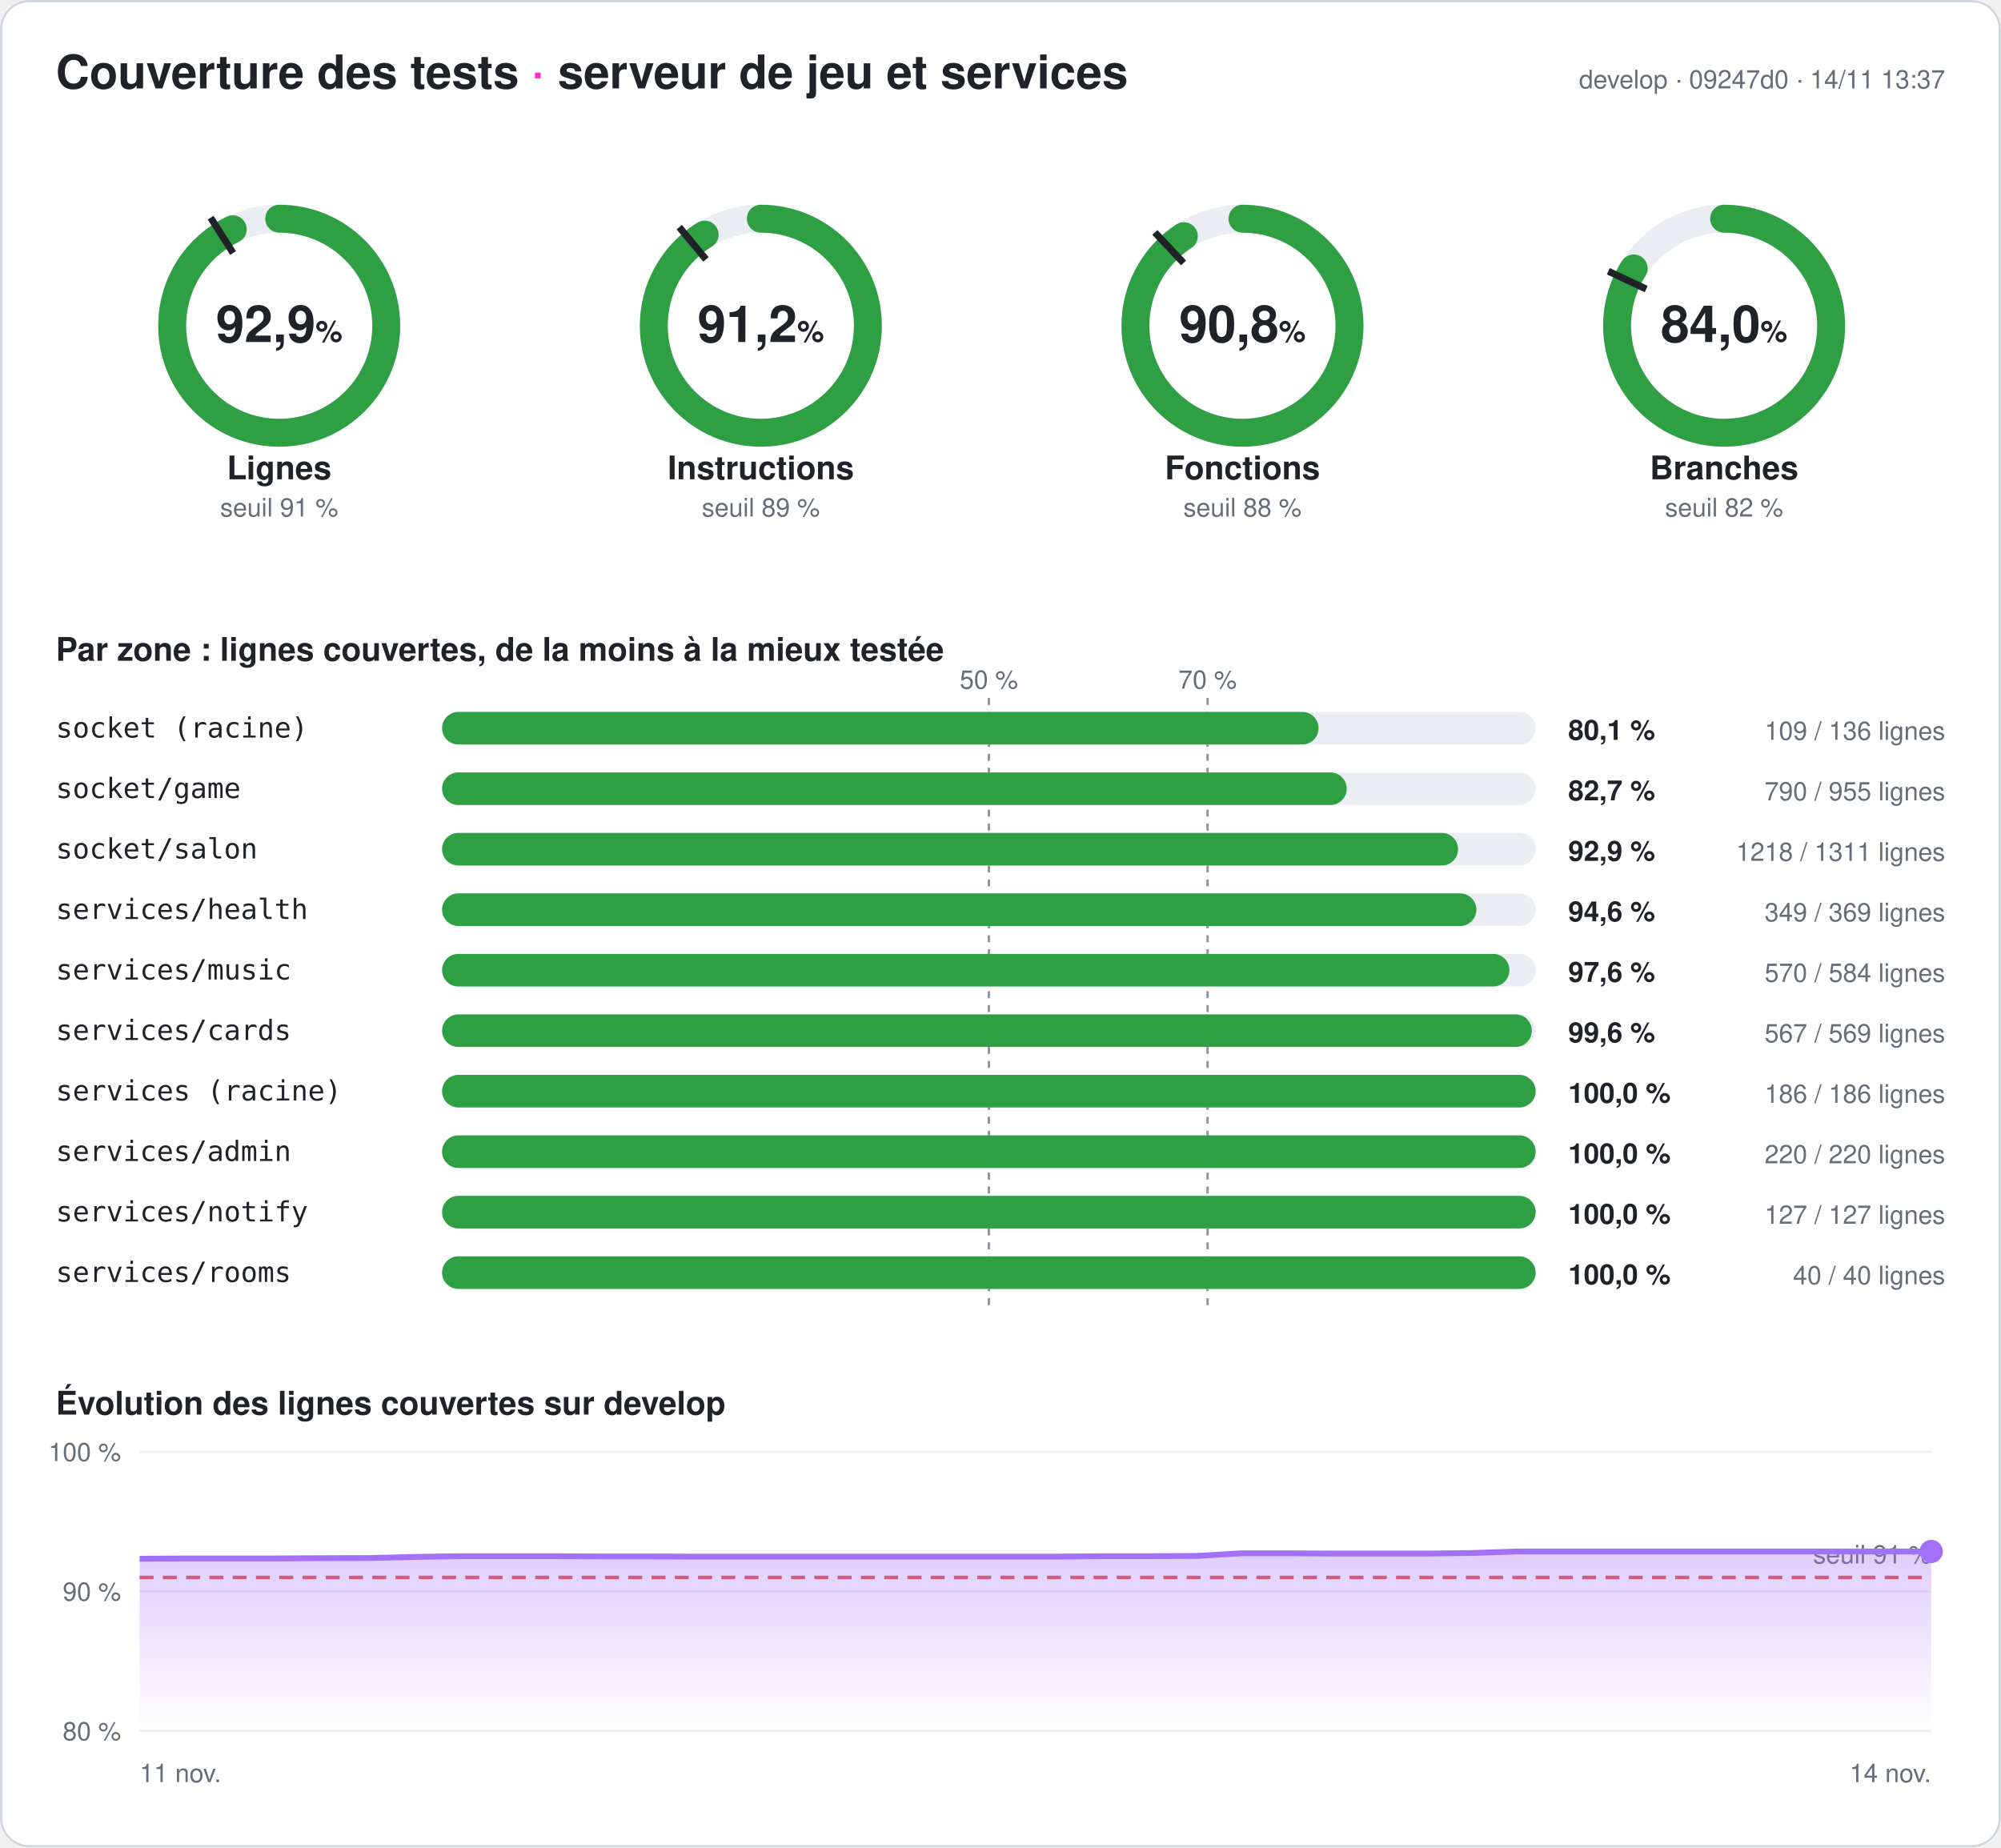
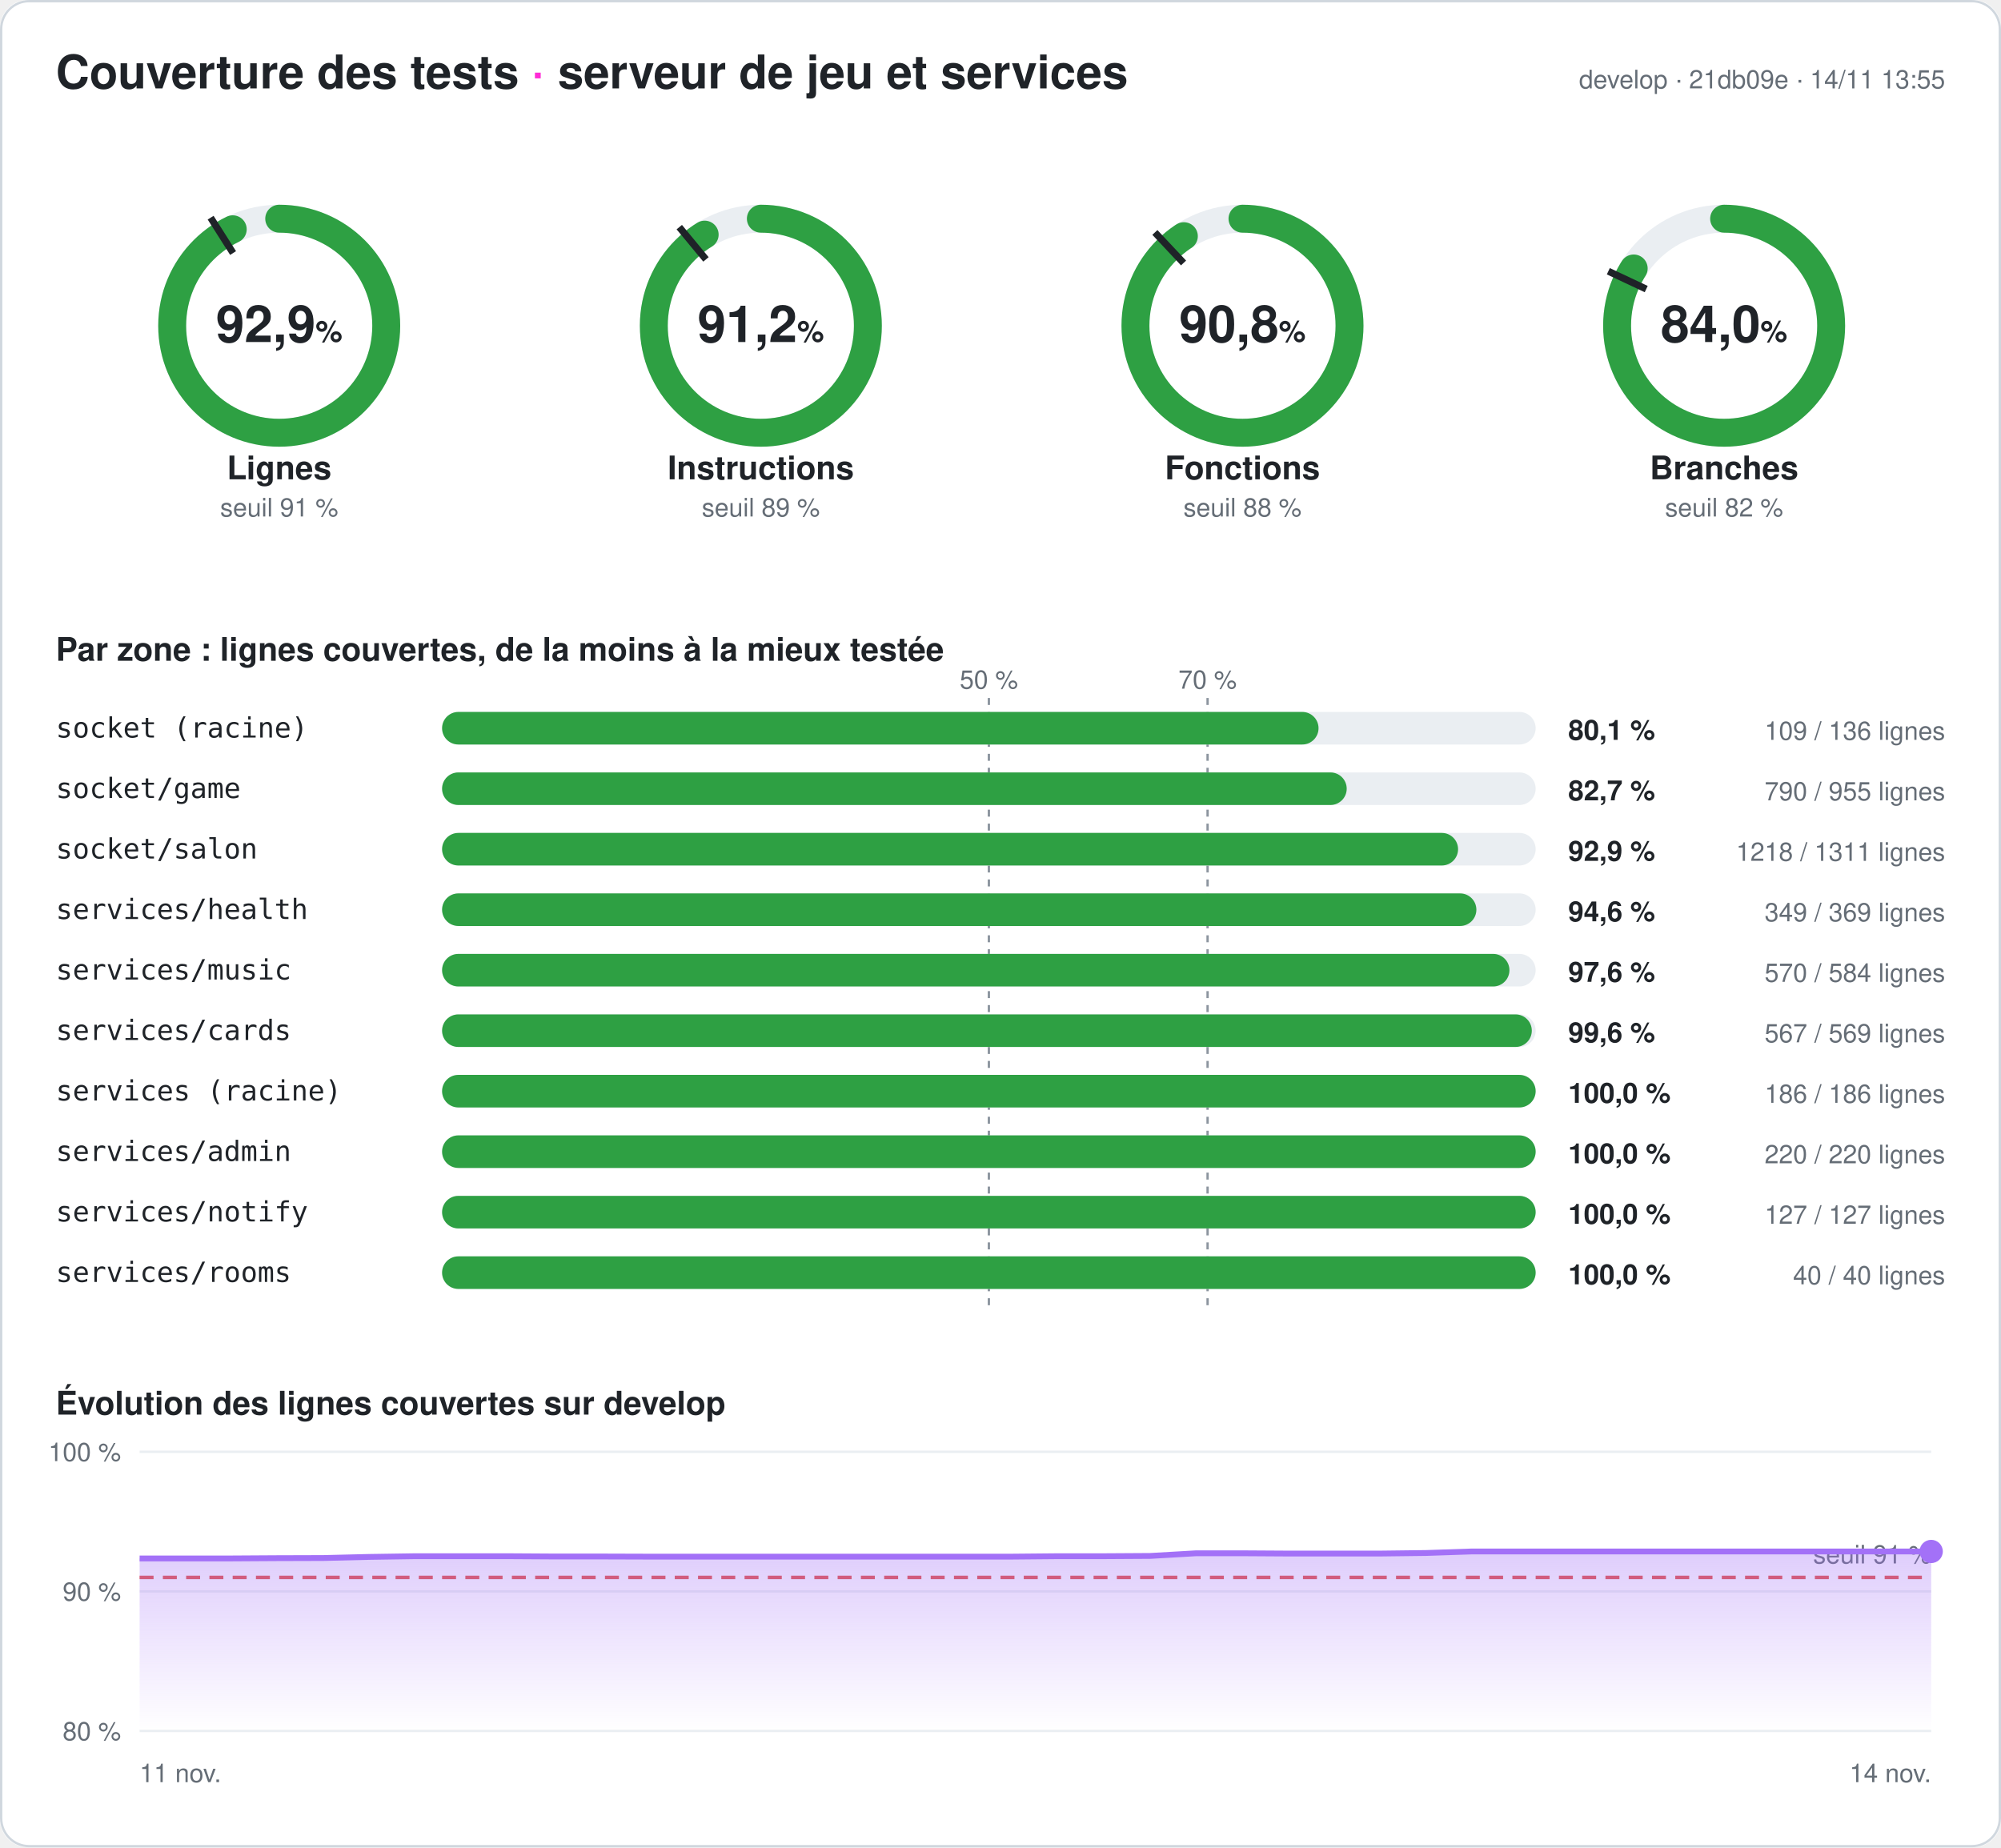
<svg xmlns="http://www.w3.org/2000/svg" width="860" height="794" viewBox="0 0 860 794" font-family="-apple-system,Segoe UI,Helvetica,Arial,sans-serif" role="img" aria-label="Couverture des tests du serveur : 92,9 % des lignes">
  <style>
.fond{fill:#ffffff}.titre{fill:#1f2328;font-size:20px;font-weight:700}.titre2{fill:#1f2328;font-size:14px;font-weight:600}
.valeur{fill:#1f2328;font-size:22px;font-weight:700}.unite{font-size:13px;font-weight:600}.nom{fill:#1f2328;font-size:14px;font-weight:600}
.petit{fill:#656d76;font-size:11px}.zone{fill:#1f2328;font-size:12px;font-family:ui-monospace,Consolas,monospace}
.chiffre{fill:#1f2328;font-size:12px;font-weight:700}.piste{stroke:#eaeef2}.piste-plein{fill:#eaeef2}.trait{stroke:#1f2328}
.repere{stroke:#8c959f;stroke-dasharray:3 3}.grille{stroke:#eaeef2}.bord{fill:none;stroke:#d0d7de}
@media (prefers-color-scheme: dark){.fond{fill:#0d1117}.titre,.titre2,.valeur,.nom,.zone,.chiffre{fill:#e6edf3}.petit{fill:#8d96a0}
.piste{stroke:#21262d}.piste-plein{fill:#21262d}.trait{stroke:#e6edf3}.repere{stroke:#6e7681}.grille{stroke:#21262d}.bord{stroke:#30363d}}
</style>
  <defs>
    <linearGradient id="degrade" x1="0" y1="0" x2="0" y2="1">
      <stop offset="0" stop-color="#a371f7" stop-opacity=".35" />
      <stop offset="1" stop-color="#a371f7" stop-opacity="0" />
    </linearGradient>
  </defs>
  <rect width="860" height="794" rx="12" class="fond" />
  <rect x=".5" y=".5" width="859" height="793" rx="12" class="bord" />
  <text x="24" y="38" class="titre">Couverture des tests <tspan fill="#ff2bd6">·</tspan> serveur de jeu et services</text>
-   <text x="836" y="38" class="petit" text-anchor="end">develop · 09247d0 · 14/11 13:37</text>
+   <text x="836" y="38" class="petit" text-anchor="end">develop · 21db09e · 14/11 13:55</text>
  <g>
    <circle cx="120" cy="140" r="46" class="piste" stroke-width="12" fill="none" />
    <circle cx="120" cy="140" r="46" stroke="#2ea043" stroke-width="12" fill="none" stroke-linecap="round" stroke-dasharray="268.39 289.027" transform="rotate(-90 120 140)" />
    <polyline points="100.174,108.76 90.53,93.562" class="trait" stroke-width="3" />
    <text x="120" y="147" class="valeur" text-anchor="middle">92,9<tspan class="unite"> %</tspan>
    </text>
    <text x="120" y="206" class="nom" text-anchor="middle">Lignes</text>
    <text x="120" y="222" class="petit" text-anchor="middle">seuil 91 %</text>
  </g>
  <g>
    <circle cx="327" cy="140" r="46" class="piste" stroke-width="12" fill="none" />
    <circle cx="327" cy="140" r="46" stroke="#2ea043" stroke-width="12" fill="none" stroke-linecap="round" stroke-dasharray="263.621 289.027" transform="rotate(-90 327 140)" />
    <polyline points="303.415,111.491 291.942,97.622" class="trait" stroke-width="3" />
    <text x="327" y="147" class="valeur" text-anchor="middle">91,2<tspan class="unite"> %</tspan>
    </text>
    <text x="327" y="206" class="nom" text-anchor="middle">Instructions</text>
    <text x="327" y="222" class="petit" text-anchor="middle">seuil 89 %</text>
  </g>
  <g>
    <circle cx="534" cy="140" r="46" class="piste" stroke-width="12" fill="none" />
    <circle cx="534" cy="140" r="46" stroke="#2ea043" stroke-width="12" fill="none" stroke-linecap="round" stroke-dasharray="262.378 289.027" transform="rotate(-90 534 140)" />
    <polyline points="508.672,113.028 496.35,99.907" class="trait" stroke-width="3" />
    <text x="534" y="147" class="valeur" text-anchor="middle">90,8<tspan class="unite"> %</tspan>
    </text>
    <text x="534" y="206" class="nom" text-anchor="middle">Fonctions</text>
    <text x="534" y="222" class="petit" text-anchor="middle">seuil 88 %</text>
  </g>
  <g>
    <circle cx="741" cy="140" r="46" class="piste" stroke-width="12" fill="none" />
    <circle cx="741" cy="140" r="46" stroke="#2ea043" stroke-width="12" fill="none" stroke-linecap="round" stroke-dasharray="242.753 289.027" transform="rotate(-90 741 140)" />
    <polyline points="707.521,124.246 691.235,116.582" class="trait" stroke-width="3" />
    <text x="741" y="147" class="valeur" text-anchor="middle">84,0<tspan class="unite"> %</tspan>
    </text>
    <text x="741" y="206" class="nom" text-anchor="middle">Branches</text>
    <text x="741" y="222" class="petit" text-anchor="middle">seuil 82 %</text>
  </g>
  <text x="24" y="284" class="titre2">Par zone : lignes couvertes, de la moins à la mieux testée</text>
  <line x1="425" x2="425" y1="300" y2="564" class="repere" />
  <text x="425" y="296" class="petit" text-anchor="middle">50 %</text>
  <line x1="519" x2="519" y1="300" y2="564" class="repere" />
  <text x="519" y="296" class="petit" text-anchor="middle">70 %</text>
  <text x="24" y="317" class="zone">socket (racine)</text>
  <rect x="190" y="306" width="470" height="14" rx="7" class="piste-plein" />
  <rect x="190" y="306" width="376.691" height="14" rx="7" fill="#2ea043" />
  <text x="674" y="318" class="chiffre">80,1 %</text>
  <text x="836" y="318" class="petit" text-anchor="end">109 / 136 lignes</text>
  <text x="24" y="343" class="zone">socket/game</text>
  <rect x="190" y="332" width="470" height="14" rx="7" class="piste-plein" />
  <rect x="190" y="332" width="388.796" height="14" rx="7" fill="#2ea043" />
  <text x="674" y="344" class="chiffre">82,7 %</text>
  <text x="836" y="344" class="petit" text-anchor="end">790 / 955 lignes</text>
  <text x="24" y="369" class="zone">socket/salon</text>
  <rect x="190" y="358" width="470" height="14" rx="7" class="piste-plein" />
  <rect x="190" y="358" width="436.659" height="14" rx="7" fill="#2ea043" />
  <text x="674" y="370" class="chiffre">92,9 %</text>
  <text x="836" y="370" class="petit" text-anchor="end">1218 / 1311 lignes</text>
  <text x="24" y="395" class="zone">services/health</text>
  <rect x="190" y="384" width="470" height="14" rx="7" class="piste-plein" />
  <rect x="190" y="384" width="444.526" height="14" rx="7" fill="#2ea043" />
  <text x="674" y="396" class="chiffre">94,6 %</text>
  <text x="836" y="396" class="petit" text-anchor="end">349 / 369 lignes</text>
  <text x="24" y="421" class="zone">services/music</text>
  <rect x="190" y="410" width="470" height="14" rx="7" class="piste-plein" />
  <rect x="190" y="410" width="458.733" height="14" rx="7" fill="#2ea043" />
  <text x="674" y="422" class="chiffre">97,6 %</text>
  <text x="836" y="422" class="petit" text-anchor="end">570 / 584 lignes</text>
  <text x="24" y="447" class="zone">services/cards</text>
  <rect x="190" y="436" width="470" height="14" rx="7" class="piste-plein" />
  <rect x="190" y="436" width="468.348" height="14" rx="7" fill="#2ea043" />
  <text x="674" y="448" class="chiffre">99,6 %</text>
  <text x="836" y="448" class="petit" text-anchor="end">567 / 569 lignes</text>
  <text x="24" y="473" class="zone">services (racine)</text>
  <rect x="190" y="462" width="470" height="14" rx="7" class="piste-plein" />
  <rect x="190" y="462" width="470" height="14" rx="7" fill="#2ea043" />
  <text x="674" y="474" class="chiffre">100,0 %</text>
  <text x="836" y="474" class="petit" text-anchor="end">186 / 186 lignes</text>
  <text x="24" y="499" class="zone">services/admin</text>
  <rect x="190" y="488" width="470" height="14" rx="7" class="piste-plein" />
  <rect x="190" y="488" width="470" height="14" rx="7" fill="#2ea043" />
  <text x="674" y="500" class="chiffre">100,0 %</text>
  <text x="836" y="500" class="petit" text-anchor="end">220 / 220 lignes</text>
  <text x="24" y="525" class="zone">services/notify</text>
  <rect x="190" y="514" width="470" height="14" rx="7" class="piste-plein" />
  <rect x="190" y="514" width="470" height="14" rx="7" fill="#2ea043" />
  <text x="674" y="526" class="chiffre">100,0 %</text>
  <text x="836" y="526" class="petit" text-anchor="end">127 / 127 lignes</text>
  <text x="24" y="551" class="zone">services/rooms</text>
  <rect x="190" y="540" width="470" height="14" rx="7" class="piste-plein" />
  <rect x="190" y="540" width="470" height="14" rx="7" fill="#2ea043" />
  <text x="674" y="552" class="chiffre">100,0 %</text>
  <text x="836" y="552" class="petit" text-anchor="end">40 / 40 lignes</text>
  <text x="24" y="608" class="titre2">Évolution des lignes couvertes sur develop</text>
  <line x1="60" x2="830" y1="744" y2="744" class="grille" />
  <text x="52" y="748" class="petit" text-anchor="end">80 %</text>
  <line x1="60" x2="830" y1="684" y2="684" class="grille" />
  <text x="52" y="688" class="petit" text-anchor="end">90 %</text>
  <line x1="60" x2="830" y1="624" y2="624" class="grille" />
  <text x="52" y="628" class="petit" text-anchor="end">100 %</text>
  <line x1="60" x2="830" y1="678" y2="678" stroke="#e5534b" stroke-dasharray="6 4" stroke-width="1.5" />
  <text x="830" y="672" class="petit" fill="#e5534b" text-anchor="end">seuil 91 %</text>
-   <polygon points="60,744 60,669.96 79.744,669.84 99.487,669.84 119.231,669.84 138.974,669.72 158.718,669.66 178.462,669.18 198.205,668.88 217.949,668.88 237.692,668.88 257.436,669 277.179,669 296.923,669.06 316.667,669.06 336.41,669.06 356.154,669.06 375.897,669.06 395.641,669.06 415.385,669.06 435.128,669.06 454.872,669.06 474.615,668.88 494.359,668.88 514.103,668.76 533.846,667.62 553.59,667.62 573.333,667.74 593.077,667.74 612.821,667.74 632.564,667.5 652.308,666.84 672.051,666.84 691.795,666.84 711.538,666.84 731.282,666.84 751.026,666.84 770.769,666.84 790.513,666.84 810.256,666.84 830,666.84 830,744" fill="url(#degrade)" />
-   <polyline points="60,669.96 79.744,669.84 99.487,669.84 119.231,669.84 138.974,669.72 158.718,669.66 178.462,669.18 198.205,668.88 217.949,668.88 237.692,668.88 257.436,669 277.179,669 296.923,669.06 316.667,669.06 336.41,669.06 356.154,669.06 375.897,669.06 395.641,669.06 415.385,669.06 435.128,669.06 454.872,669.06 474.615,668.88 494.359,668.88 514.103,668.76 533.846,667.62 553.59,667.62 573.333,667.74 593.077,667.74 612.821,667.74 632.564,667.5 652.308,666.84 672.051,666.84 691.795,666.84 711.538,666.84 731.282,666.84 751.026,666.84 770.769,666.84 790.513,666.84 810.256,666.84 830,666.84" fill="none" stroke="#a371f7" stroke-width="2.5" stroke-linejoin="round" />
+   <polygon points="60,744 60,669.84 79.744,669.84 99.487,669.84 119.231,669.72 138.974,669.66 158.718,669.18 178.462,668.88 198.205,668.88 217.949,668.88 237.692,669 257.436,669 277.179,669.06 296.923,669.06 316.667,669.06 336.41,669.06 356.154,669.06 375.897,669.06 395.641,669.06 415.385,669.06 435.128,669.06 454.872,668.88 474.615,668.88 494.359,668.76 514.103,667.62 533.846,667.62 553.59,667.74 573.333,667.74 593.077,667.74 612.821,667.5 632.564,666.84 652.308,666.84 672.051,666.84 691.795,666.84 711.538,666.84 731.282,666.84 751.026,666.84 770.769,666.84 790.513,666.84 810.256,666.84 830,666.84 830,744" fill="url(#degrade)" />
+   <polyline points="60,669.84 79.744,669.84 99.487,669.84 119.231,669.72 138.974,669.66 158.718,669.18 178.462,668.88 198.205,668.88 217.949,668.88 237.692,669 257.436,669 277.179,669.06 296.923,669.06 316.667,669.06 336.41,669.06 356.154,669.06 375.897,669.06 395.641,669.06 415.385,669.06 435.128,669.06 454.872,668.88 474.615,668.88 494.359,668.76 514.103,667.62 533.846,667.62 553.59,667.74 573.333,667.74 593.077,667.74 612.821,667.5 632.564,666.84 652.308,666.84 672.051,666.84 691.795,666.84 711.538,666.84 731.282,666.84 751.026,666.84 770.769,666.84 790.513,666.84 810.256,666.84 830,666.84" fill="none" stroke="#a371f7" stroke-width="2.5" stroke-linejoin="round" />
  <circle cx="830" cy="666.84" r="5" fill="#a371f7" />
  <text x="60" y="766" class="petit">11 nov.</text>
  <text x="830" y="766" class="petit" text-anchor="end">14 nov.</text>
</svg>
